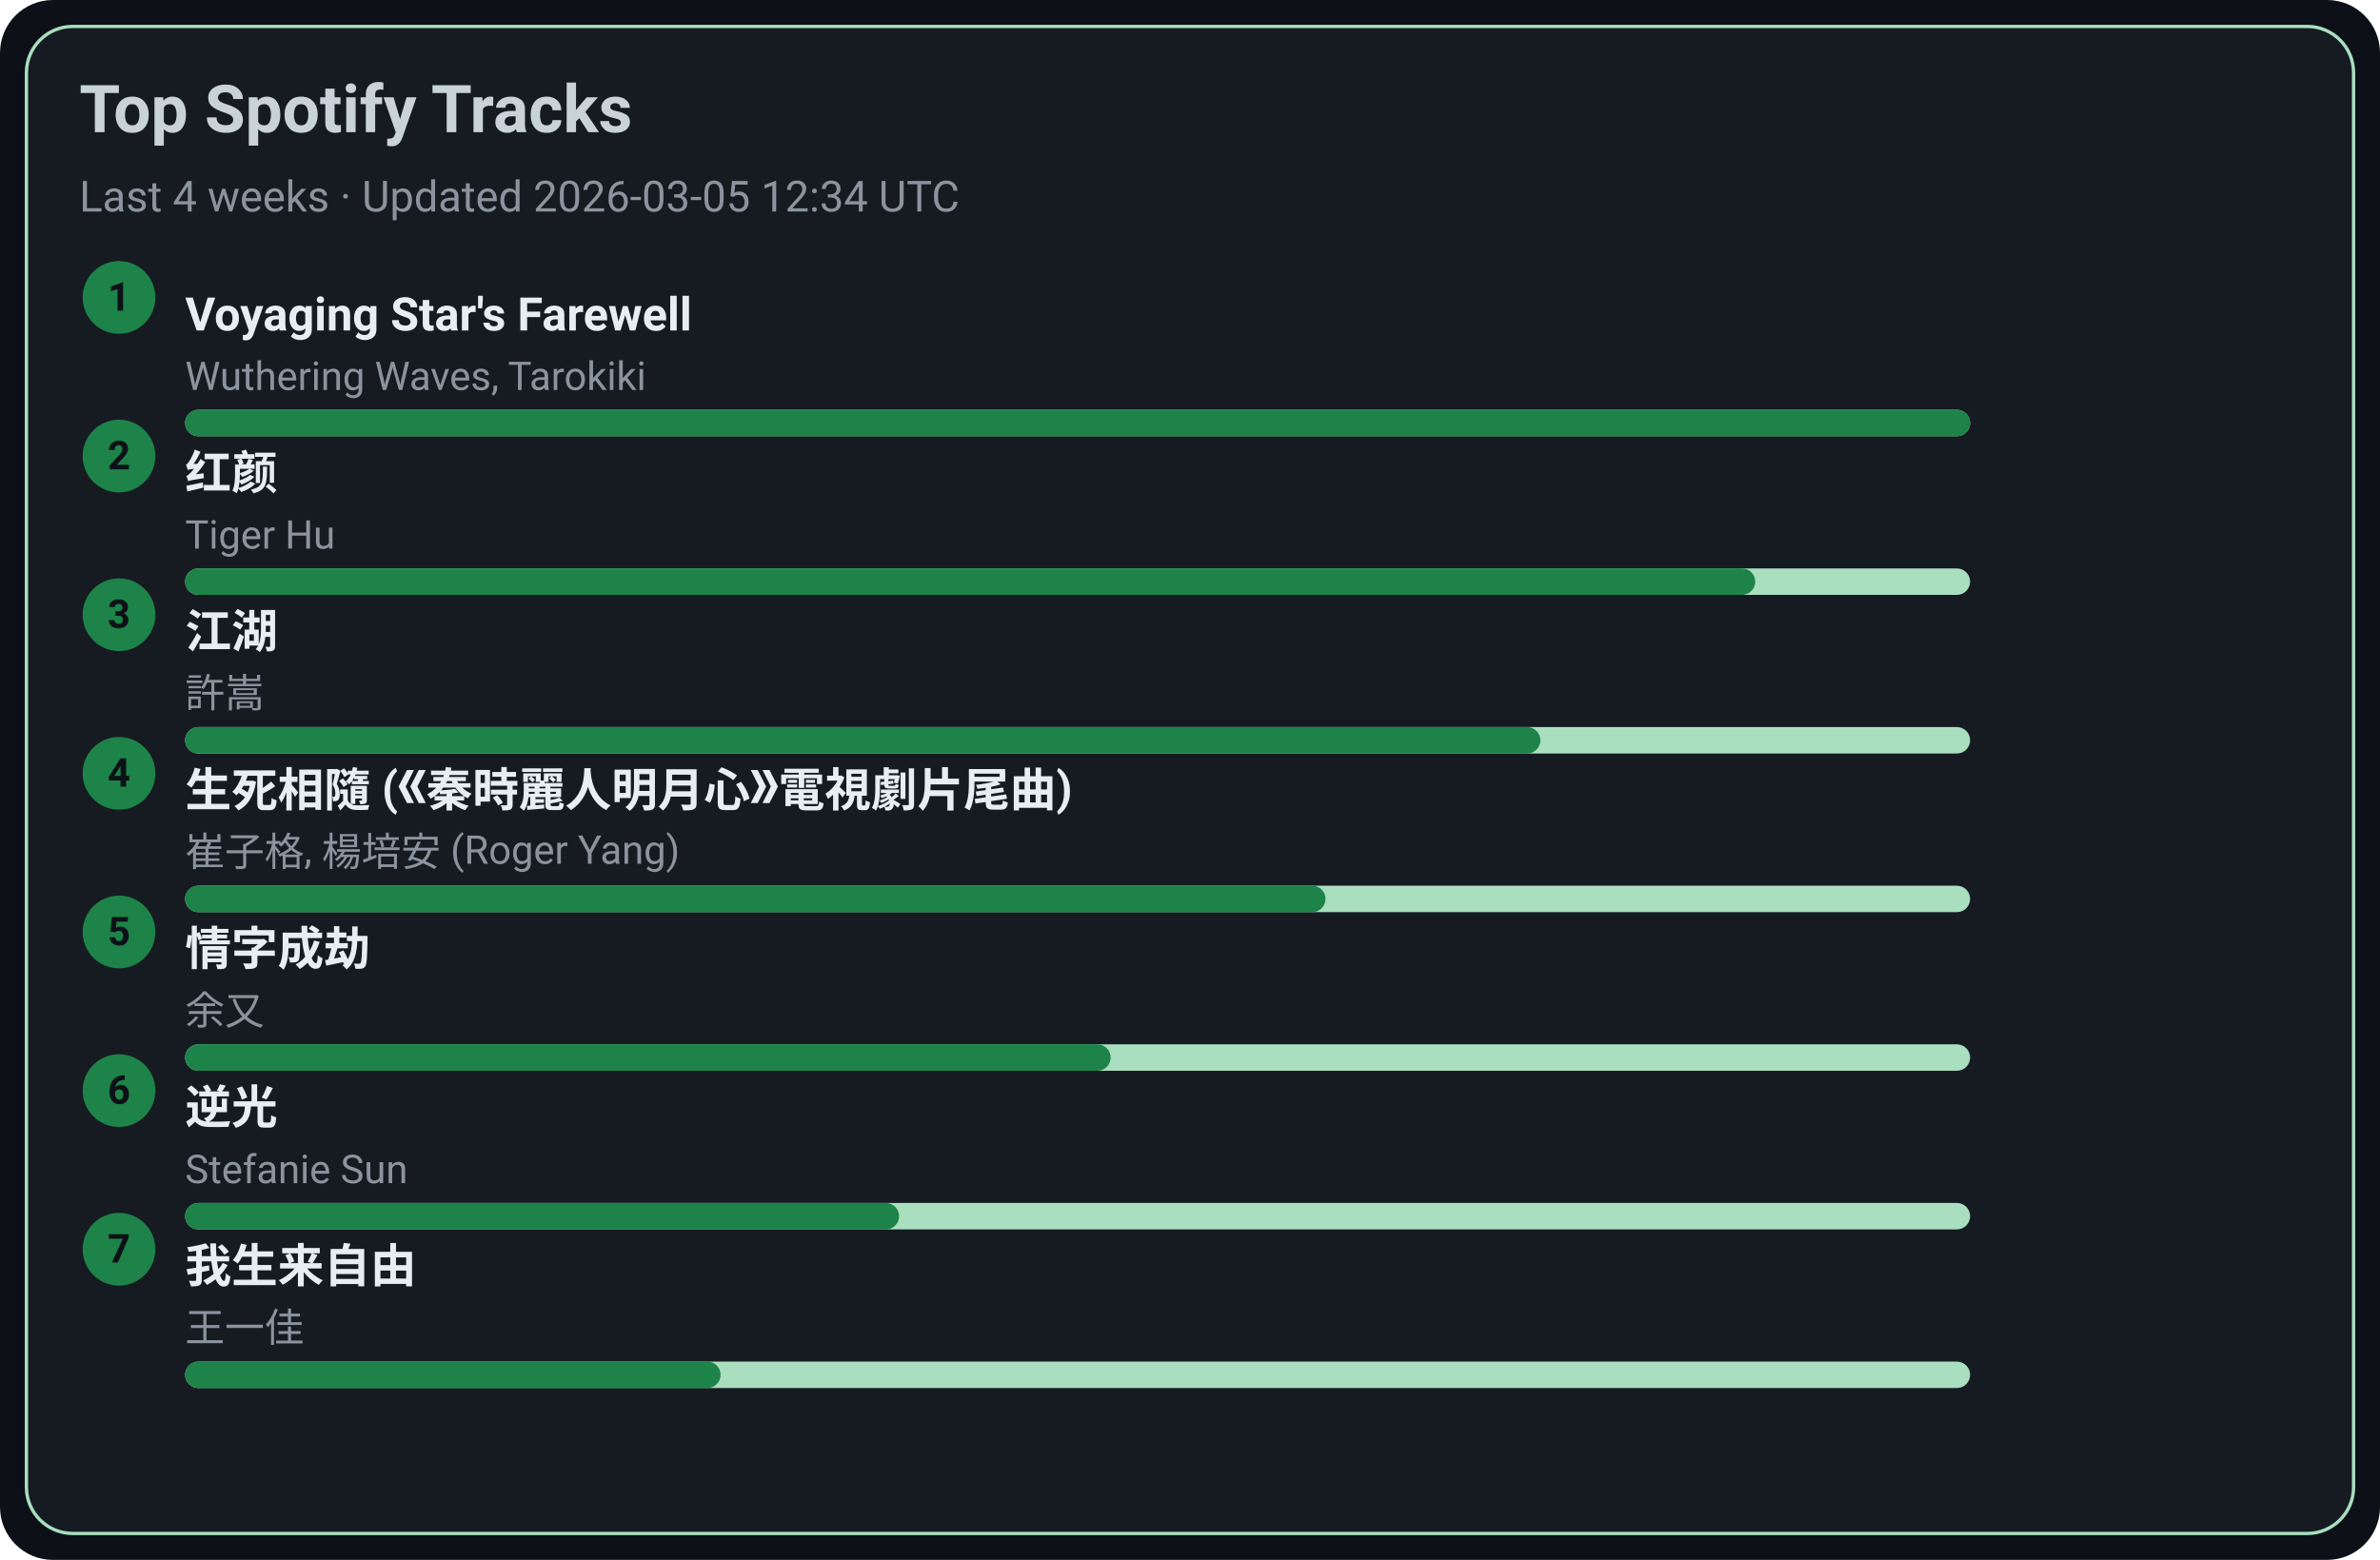
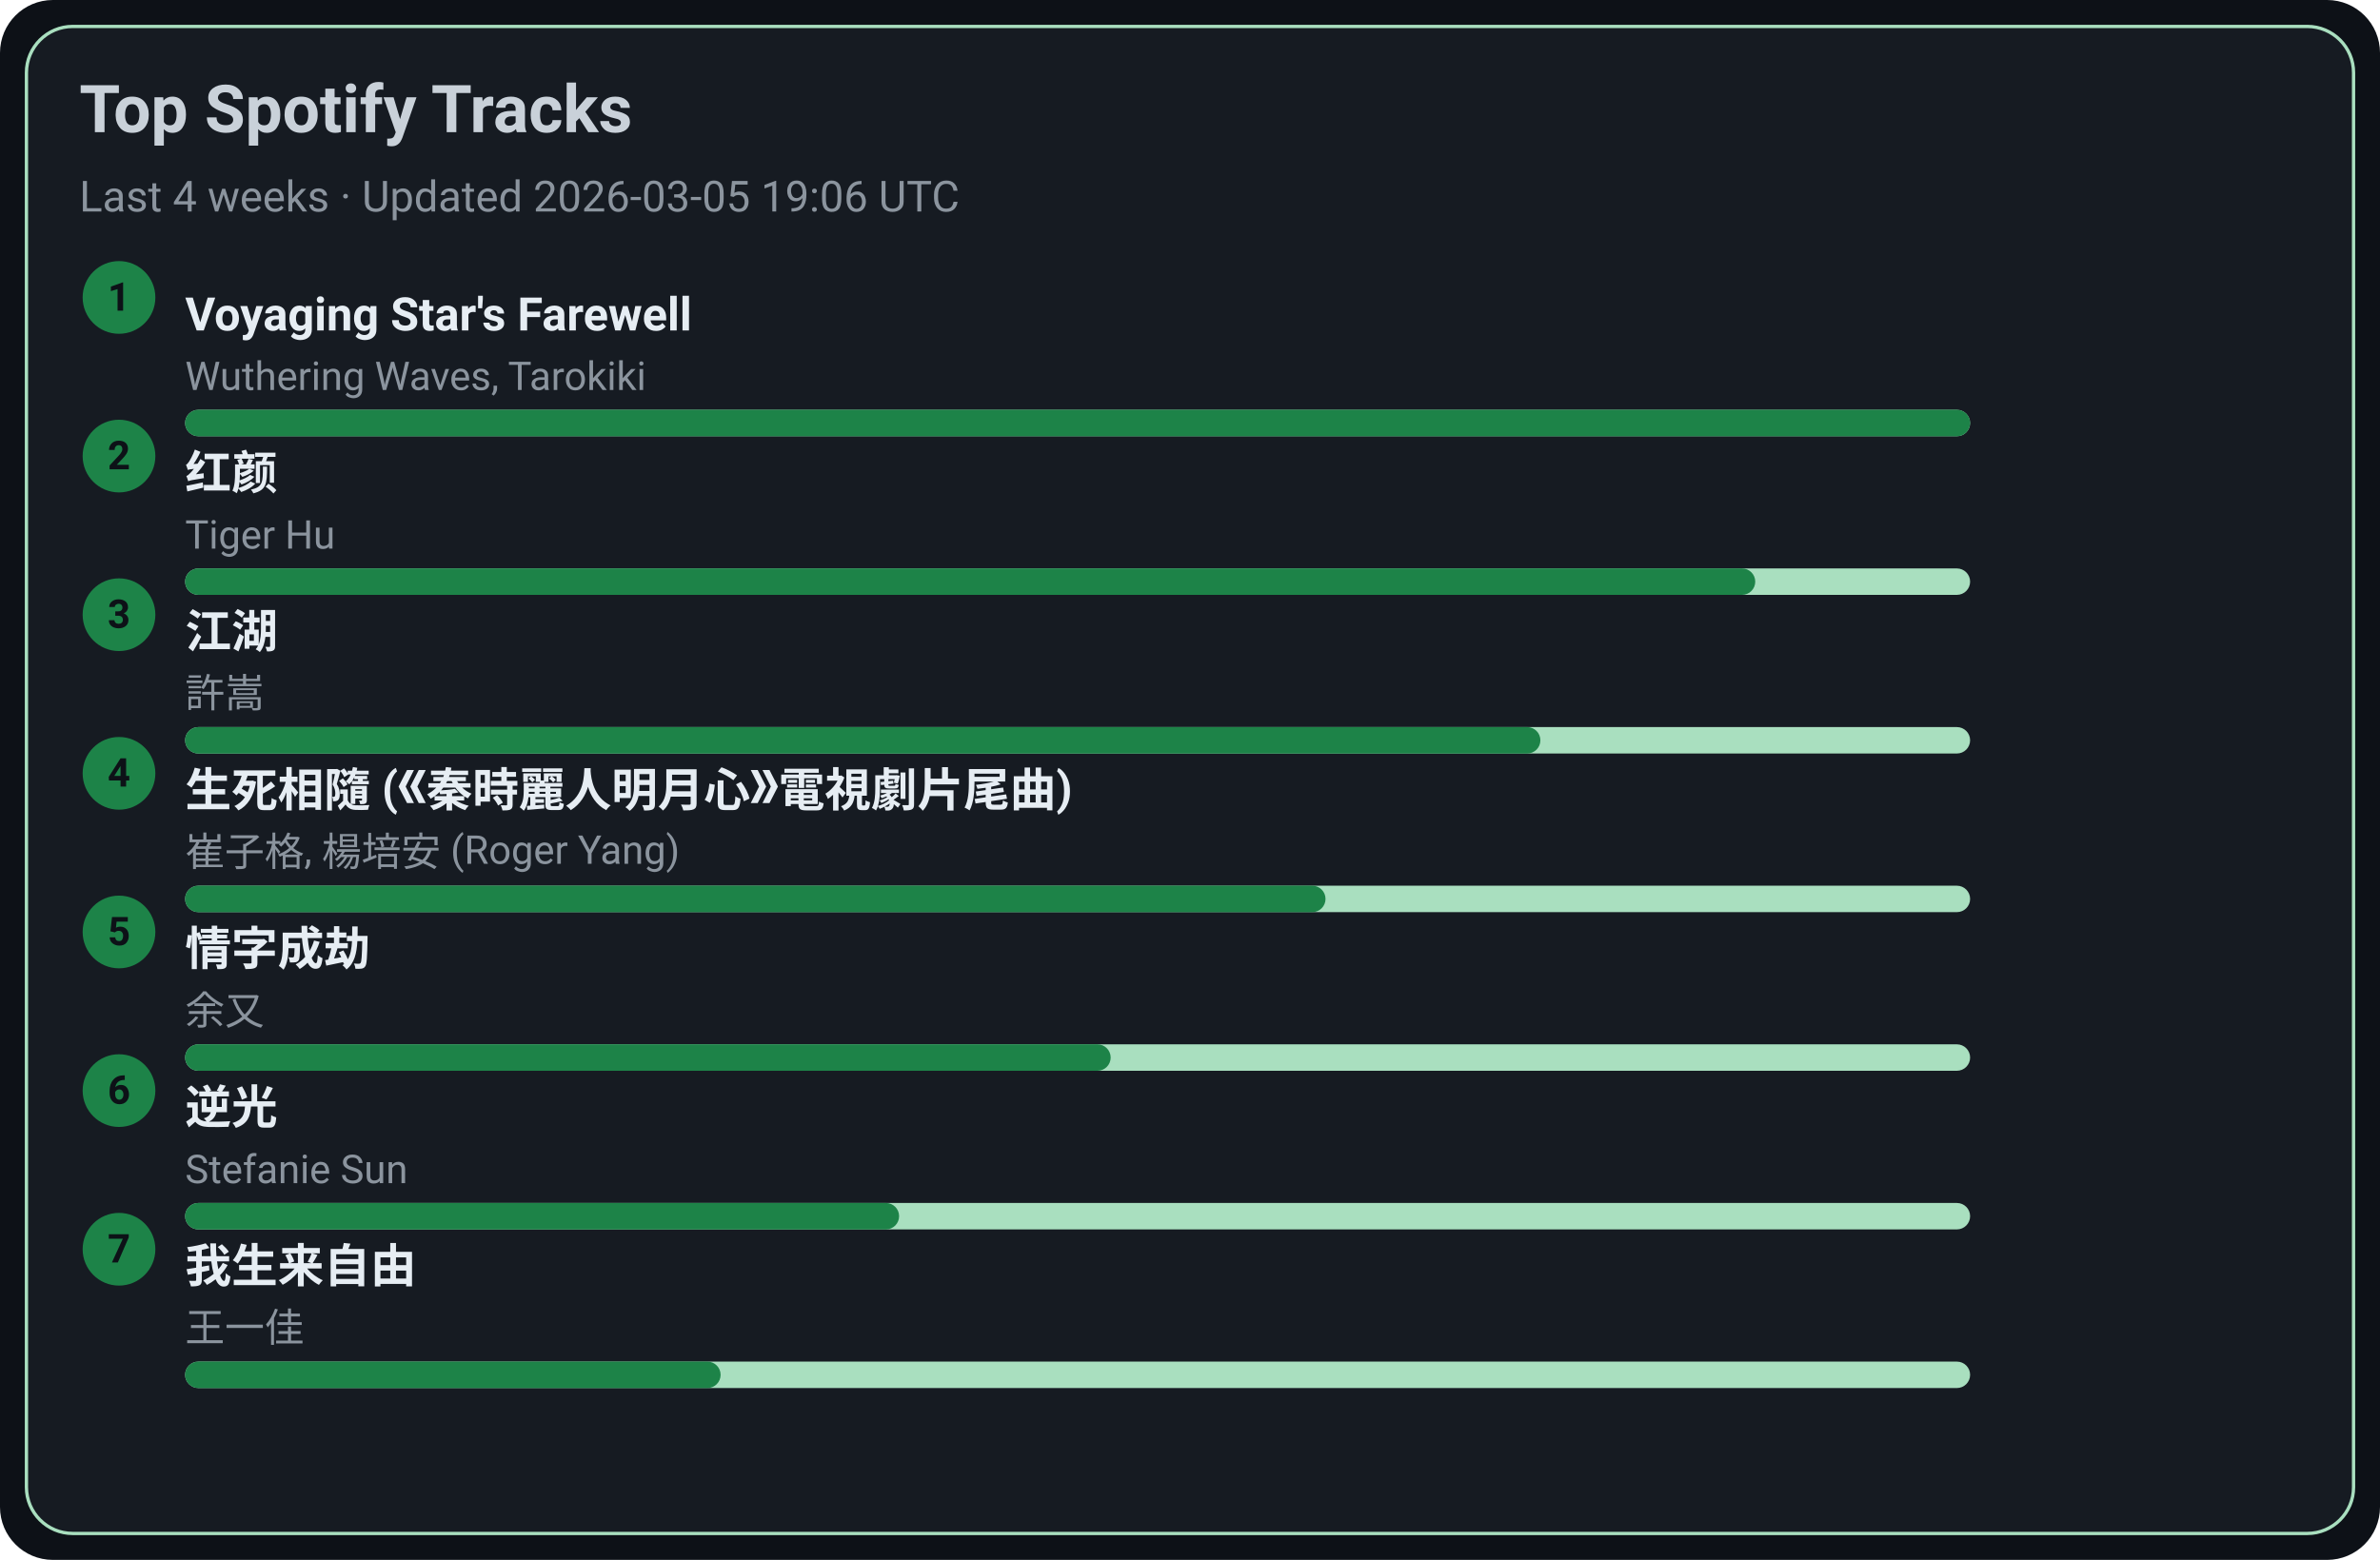
<svg xmlns="http://www.w3.org/2000/svg" width="720" height="472" viewBox="0 0 720 472">
  <style>text{font-family:-apple-system,BlinkMacSystemFont,Segoe UI,Roboto,Ubuntu,Helvetica Neue,Arial,Noto Sans,sans-serif}</style>
  <rect width="720" height="472" rx="16" fill="#0d1117" />
  <rect x="8" y="8" width="704" height="456" rx="14" fill="#161b22" stroke="#A9DFBF" />
  <text x="24" y="40" font-size="20" fill="#c9d1d9" font-weight="600">Top Spotify Tracks</text>
-   <text x="24" y="64" font-size="13" fill="#8b949e">Last 4 weeks · Updated 2026-03-05 12:34 UTC</text>
+   <text x="24" y="64" font-size="13" fill="#8b949e">Last 4 weeks · Updated 2026-03-05 19:06 UTC</text>
  <circle cx="36" cy="90" r="11" fill="#1D8348" />
  <text x="36" y="94" text-anchor="middle" font-size="12" fill="#0d1117" font-weight="700">1</text>
  <a href="https://open.spotify.com/track/3uI2KolgU1Pt41ywffsggr" target="_blank" rel="noopener noreferrer">
    <text x="56" y="100" font-size="14" fill="#e6edf3" font-weight="600">Voyaging Star's Farewell</text>
  </a>
  <text x="56" y="118" font-size="12" fill="#8b949e">Wuthering Waves, Tarokiki</text>
  <rect x="56" y="124" width="540" height="8" rx="4" fill="#A9DFBF" />
  <rect x="56" y="124" width="540" height="8" rx="4" fill="#1D8348" />
  <circle cx="36" cy="138" r="11" fill="#1D8348" />
  <text x="36" y="142" text-anchor="middle" font-size="12" fill="#0d1117" font-weight="700">2</text>
  <a href="https://open.spotify.com/track/6Q7OE4tvrUOIvIDY2EC5Im" target="_blank" rel="noopener noreferrer">
    <text x="56" y="148" font-size="14" fill="#e6edf3" font-weight="600">红颜</text>
  </a>
  <text x="56" y="166" font-size="12" fill="#8b949e">Tiger Hu</text>
  <rect x="56" y="172" width="540" height="8" rx="4" fill="#A9DFBF" />
  <rect x="56" y="172" width="475" height="8" rx="4" fill="#1D8348" />
  <circle cx="36" cy="186" r="11" fill="#1D8348" />
  <text x="36" y="190" text-anchor="middle" font-size="12" fill="#0d1117" font-weight="700">3</text>
  <a href="https://open.spotify.com/track/03PCdwqajii1xgp7WIozzC" target="_blank" rel="noopener noreferrer">
    <text x="56" y="196" font-size="14" fill="#e6edf3" font-weight="600">江湖</text>
  </a>
  <text x="56" y="214" font-size="12" fill="#8b949e">許嵩</text>
  <rect x="56" y="220" width="540" height="8" rx="4" fill="#A9DFBF" />
  <rect x="56" y="220" width="410" height="8" rx="4" fill="#1D8348" />
  <circle cx="36" cy="234" r="11" fill="#1D8348" />
  <text x="36" y="238" text-anchor="middle" font-size="12" fill="#0d1117" font-weight="700">4</text>
  <a href="https://open.spotify.com/track/6qiDtcYiZOQ4HRuC8U55EM" target="_blank" rel="noopener noreferrer">
    <text x="56" y="244" font-size="14" fill="#e6edf3" font-weight="600">生死相隨 (《秦時麗人明月心》電視劇片尾曲)</text>
  </a>
  <text x="56" y="262" font-size="12" fill="#8b949e">崔子格, 楊培安 (Roger Yang)</text>
  <rect x="56" y="268" width="540" height="8" rx="4" fill="#A9DFBF" />
  <rect x="56" y="268" width="345" height="8" rx="4" fill="#1D8348" />
  <circle cx="36" cy="282" r="11" fill="#1D8348" />
  <text x="36" y="286" text-anchor="middle" font-size="12" fill="#0d1117" font-weight="700">5</text>
  <a href="https://open.spotify.com/track/6PLof7Z5mvbp9im83J4m3m" target="_blank" rel="noopener noreferrer">
    <text x="56" y="292" font-size="14" fill="#e6edf3" font-weight="600">情字成劫</text>
  </a>
  <text x="56" y="310" font-size="12" fill="#8b949e">余又</text>
  <rect x="56" y="316" width="540" height="8" rx="4" fill="#A9DFBF" />
  <rect x="56" y="316" width="280" height="8" rx="4" fill="#1D8348" />
  <circle cx="36" cy="330" r="11" fill="#1D8348" />
  <text x="36" y="334" text-anchor="middle" font-size="12" fill="#0d1117" font-weight="700">6</text>
  <a href="https://open.spotify.com/track/4x1hB3Yg01Aq6J6q0deS9M" target="_blank" rel="noopener noreferrer">
    <text x="56" y="340" font-size="14" fill="#e6edf3" font-weight="600">逆光</text>
  </a>
  <text x="56" y="358" font-size="12" fill="#8b949e">Stefanie Sun</text>
  <rect x="56" y="364" width="540" height="8" rx="4" fill="#A9DFBF" />
  <rect x="56" y="364" width="216" height="8" rx="4" fill="#1D8348" />
  <circle cx="36" cy="378" r="11" fill="#1D8348" />
  <text x="36" y="382" text-anchor="middle" font-size="12" fill="#0d1117" font-weight="700">7</text>
  <a href="https://open.spotify.com/track/0NXE97iU5uBlBrTk0CecSW" target="_blank" rel="noopener noreferrer">
    <text x="56" y="388" font-size="14" fill="#e6edf3" font-weight="600">我生来自由</text>
  </a>
  <text x="56" y="406" font-size="12" fill="#8b949e">王一佳</text>
  <rect x="56" y="412" width="540" height="8" rx="4" fill="#A9DFBF" />
  <rect x="56" y="412" width="162" height="8" rx="4" fill="#1D8348" />
</svg>
